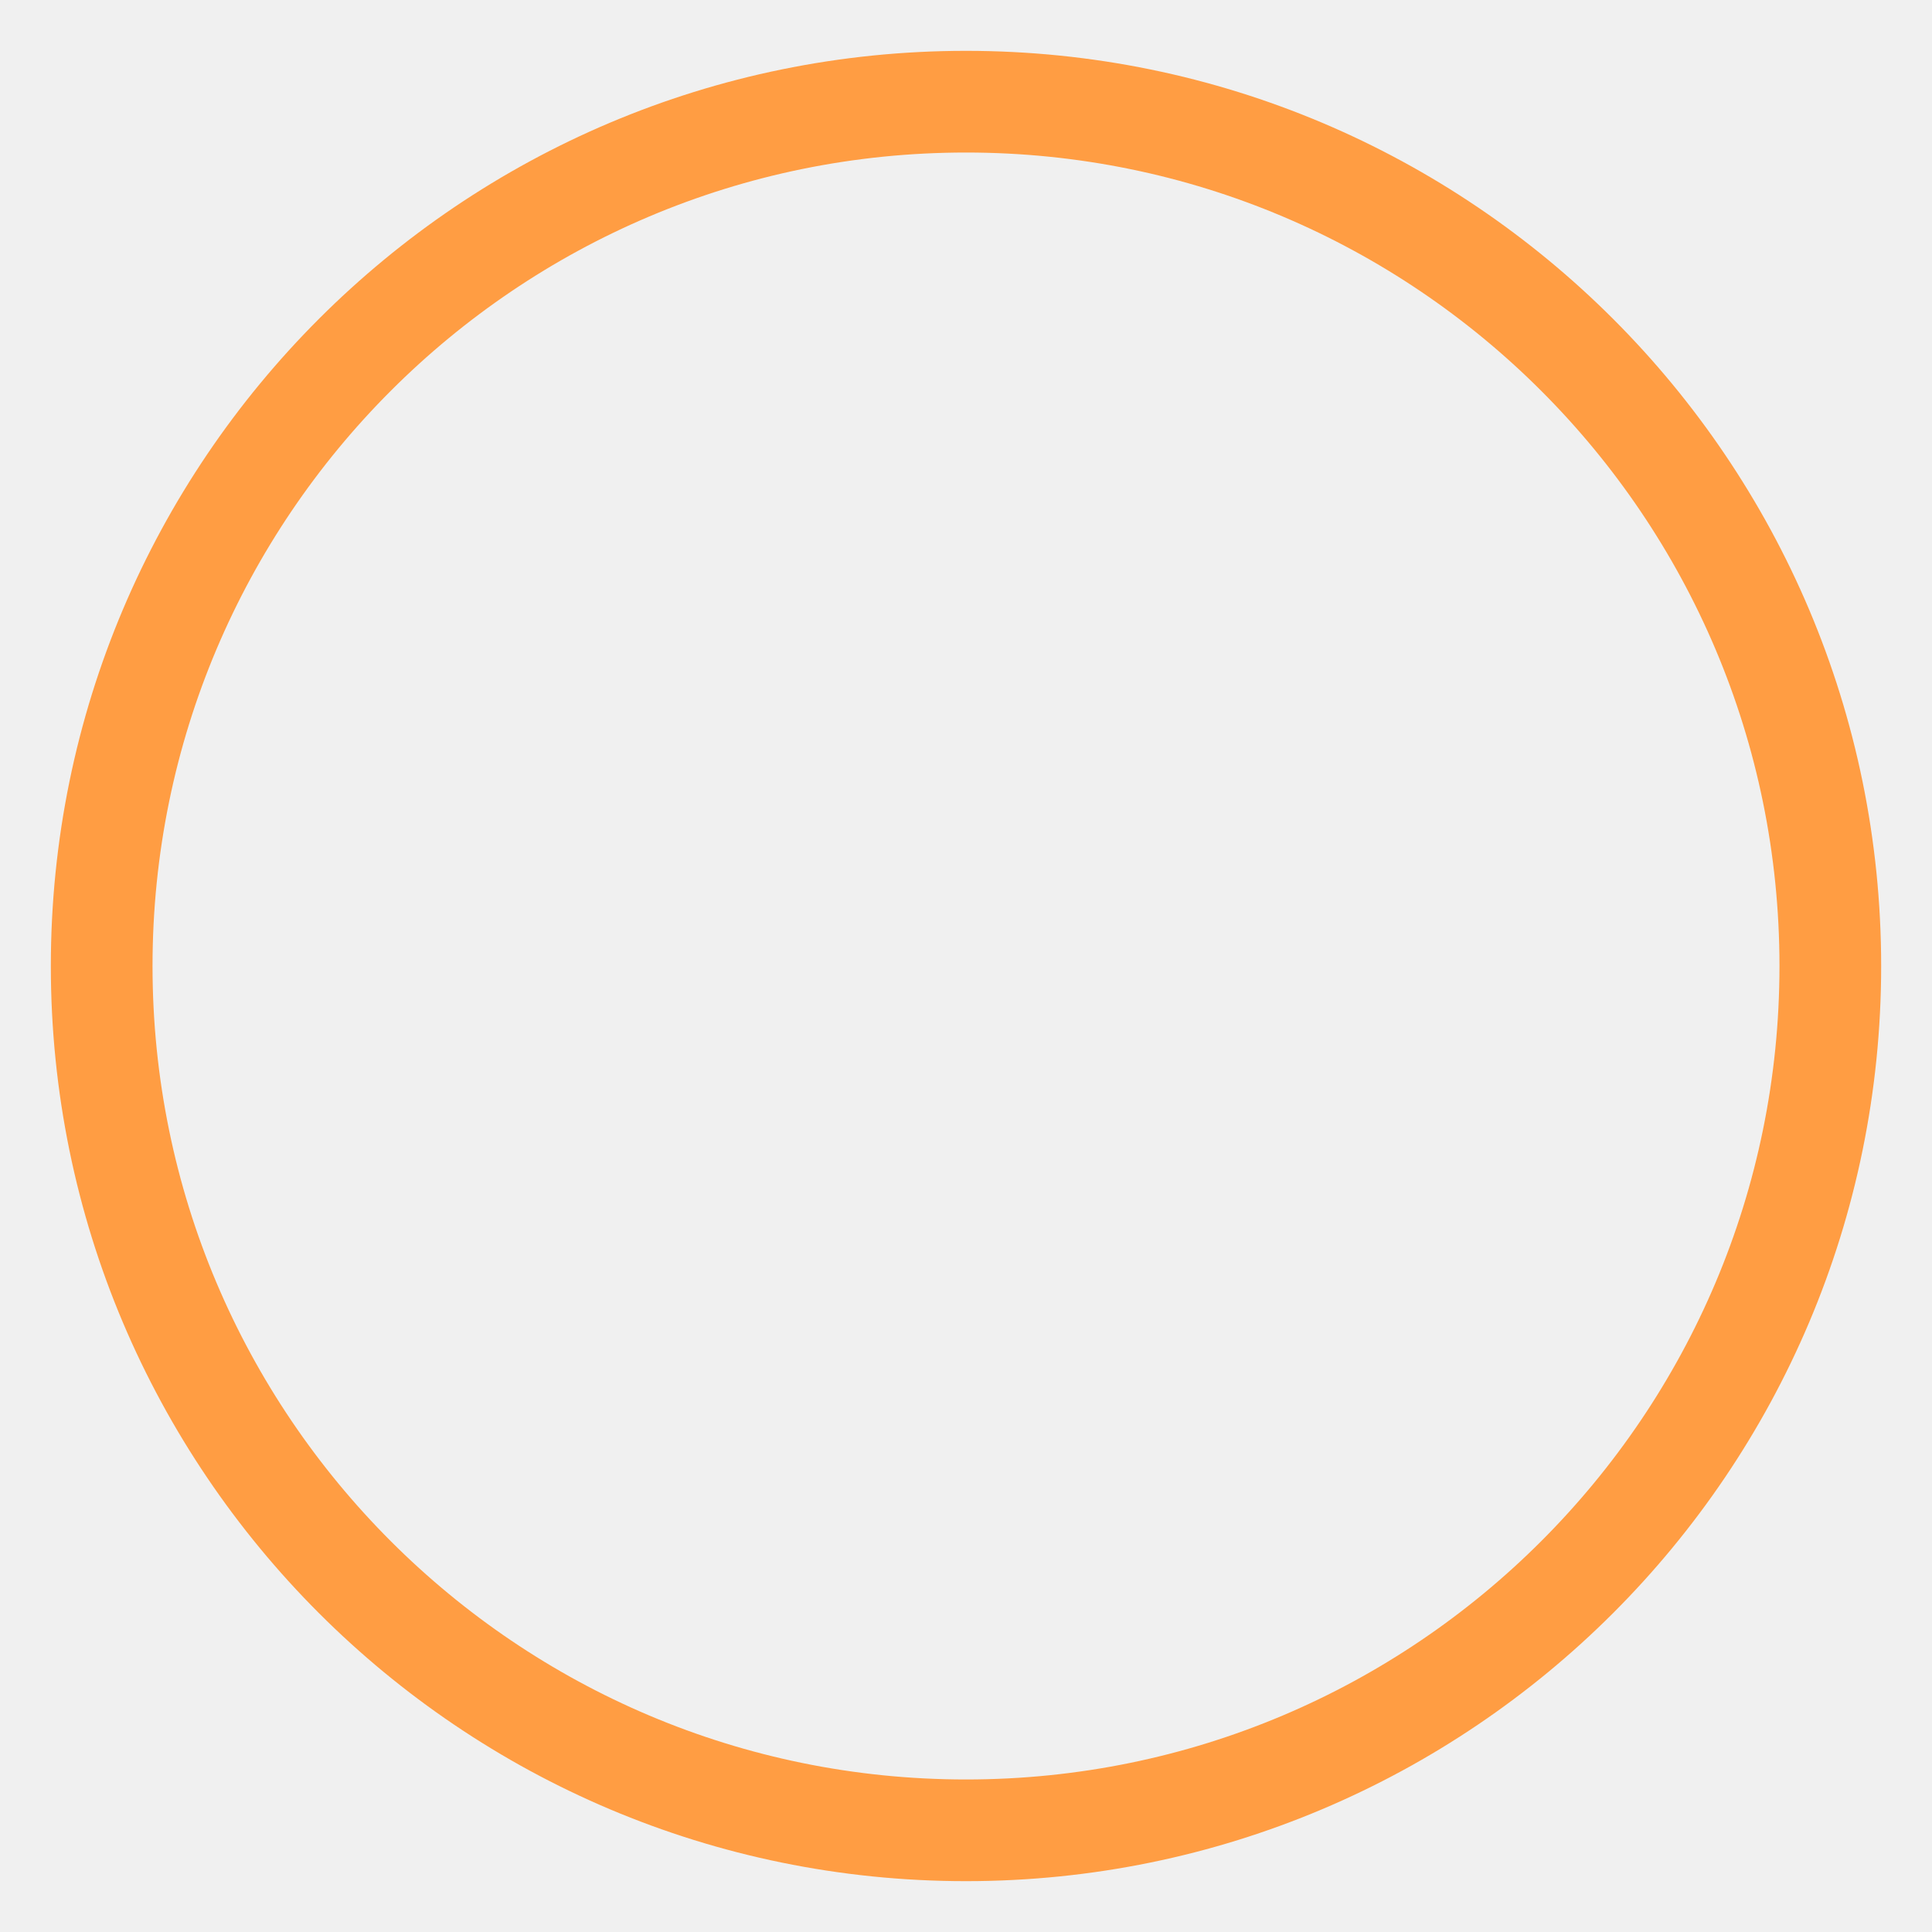
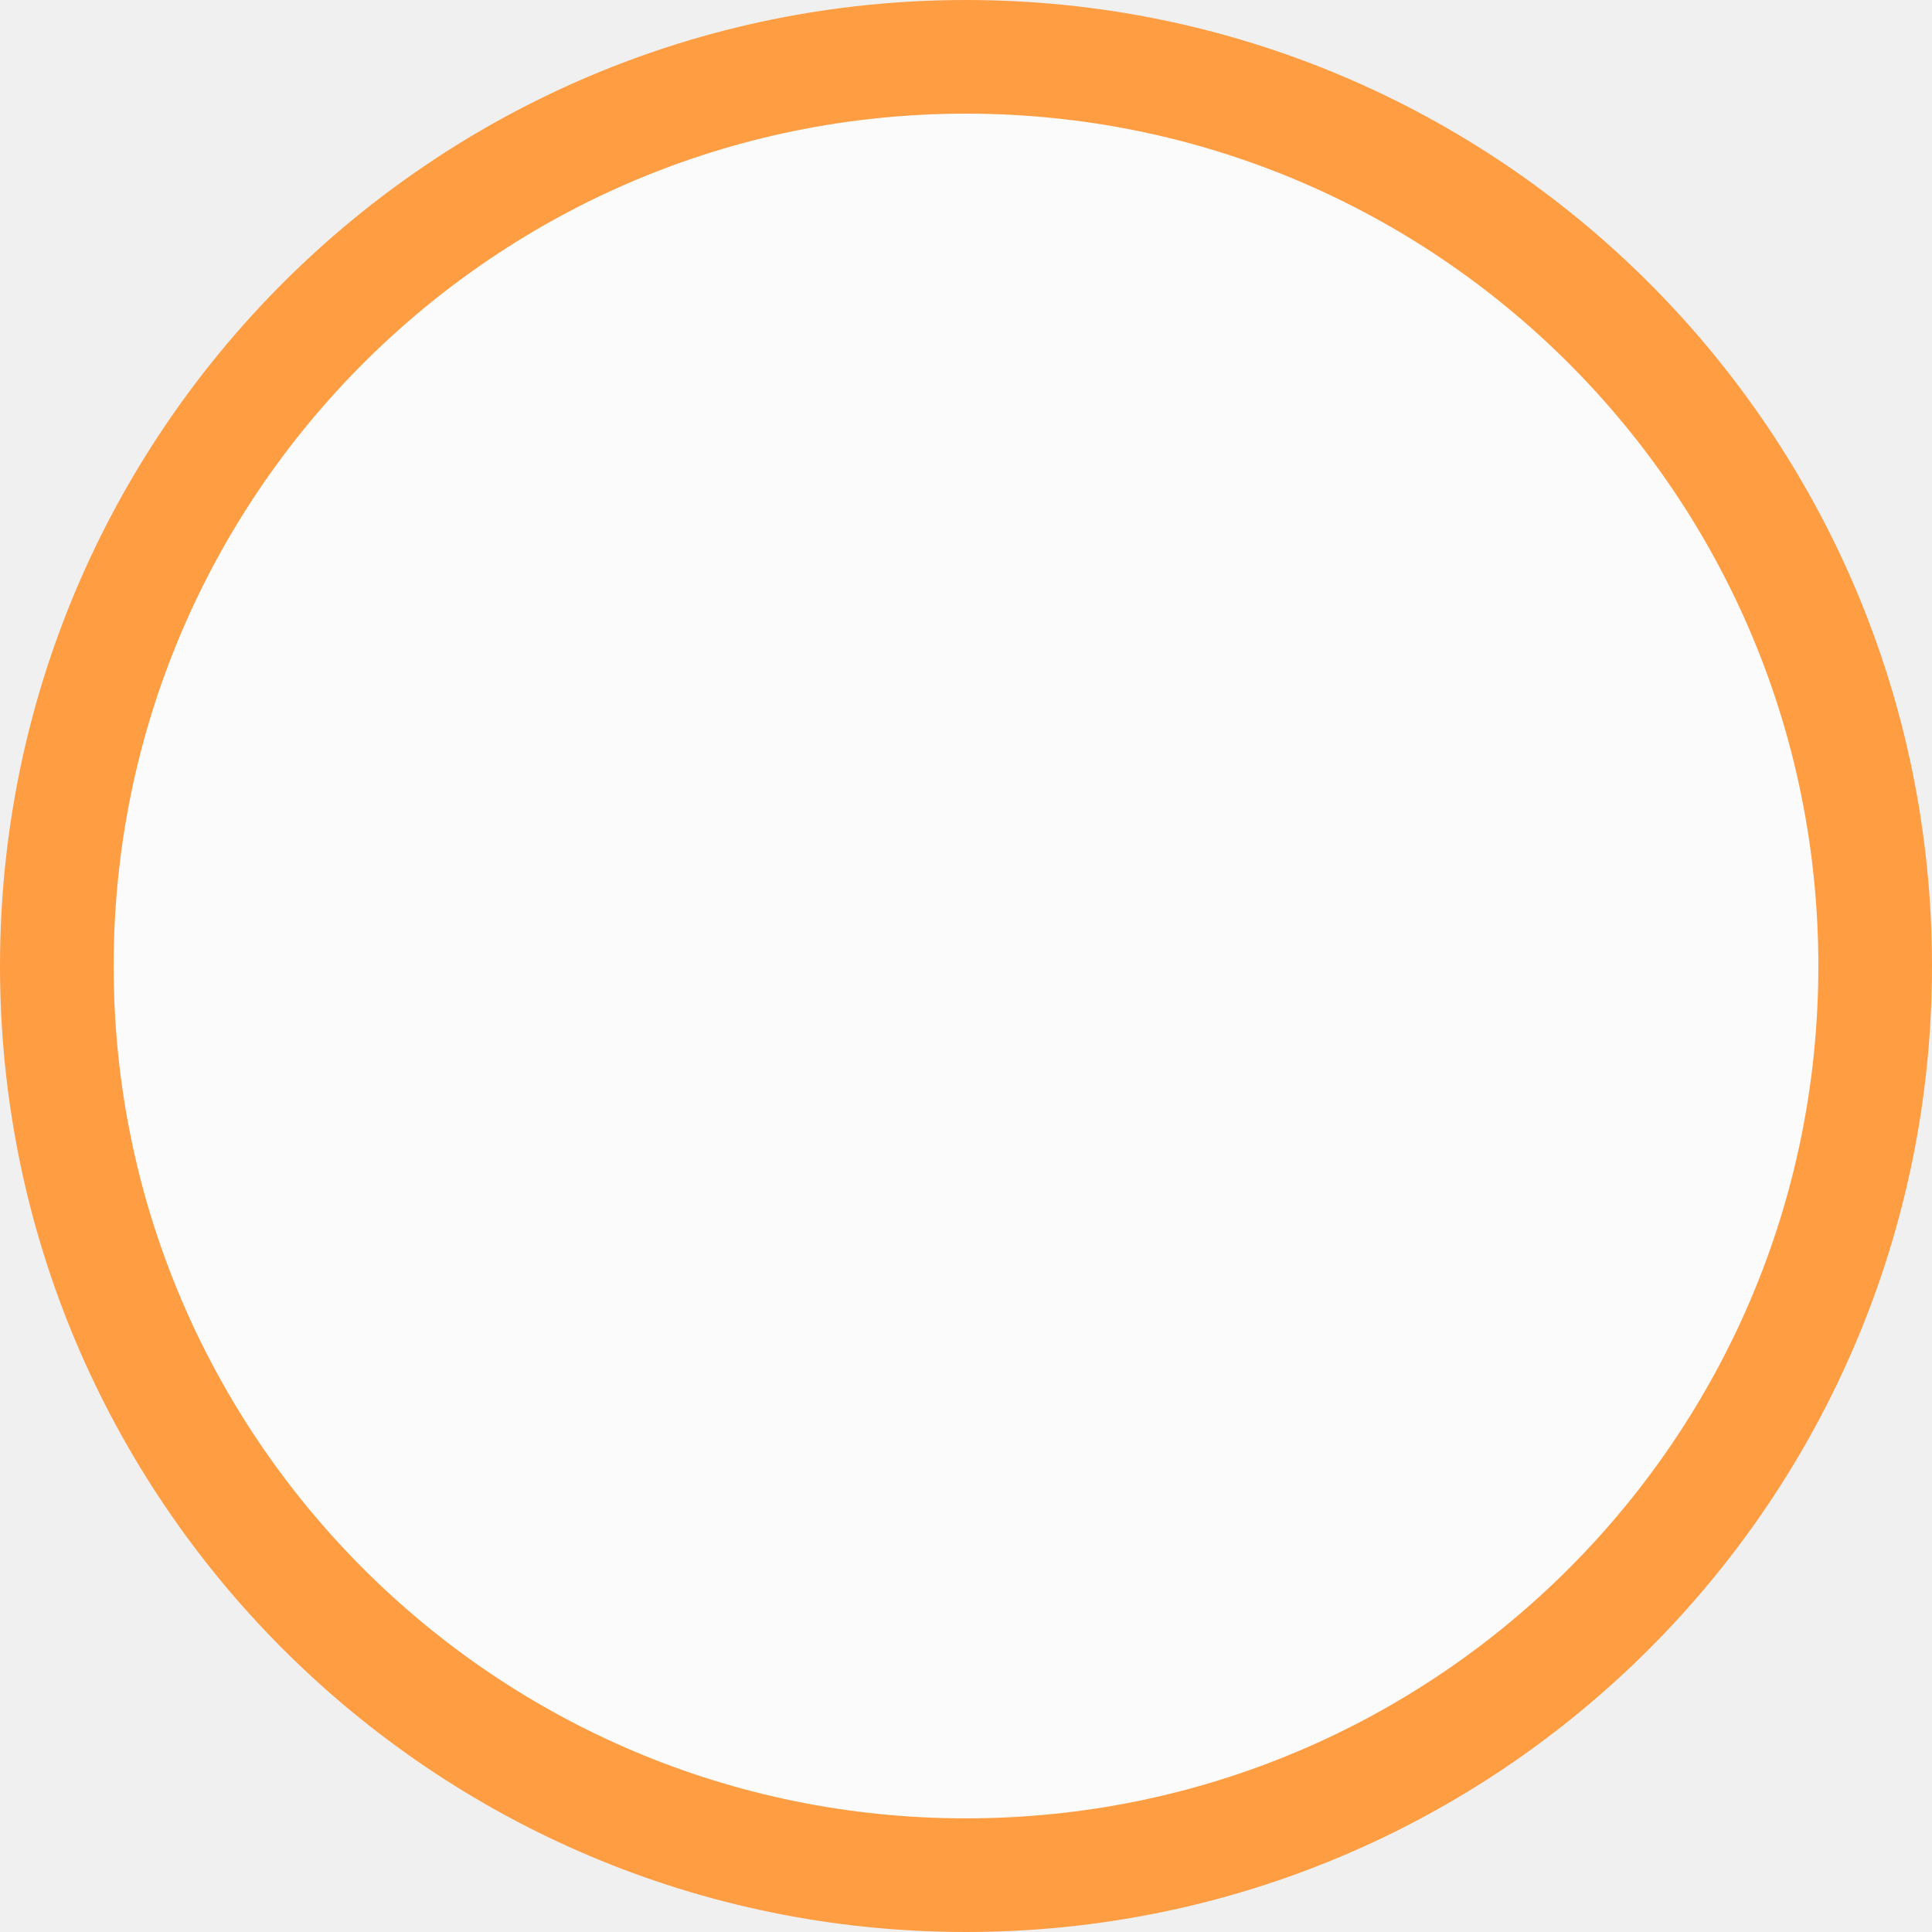
- <svg xmlns="http://www.w3.org/2000/svg" width="19" height="19" viewBox="0 0 19 19" fill="none">
-   <path d="M9.5 18C14.194 18 18 14.194 18 9.5C18 4.806 14.194 1 9.5 1C4.806 1 1 4.806 1 9.5C1 14.194 4.806 18 9.5 18Z" stroke="#FF9D43" />
+ <svg xmlns="http://www.w3.org/2000/svg" width="17" height="17" viewBox="0 0 17 17" fill="none">
+   <circle cx="8.5" cy="8.5" r="8" fill="white" fill-opacity="0.75" stroke="#FF9D43" />
</svg>
